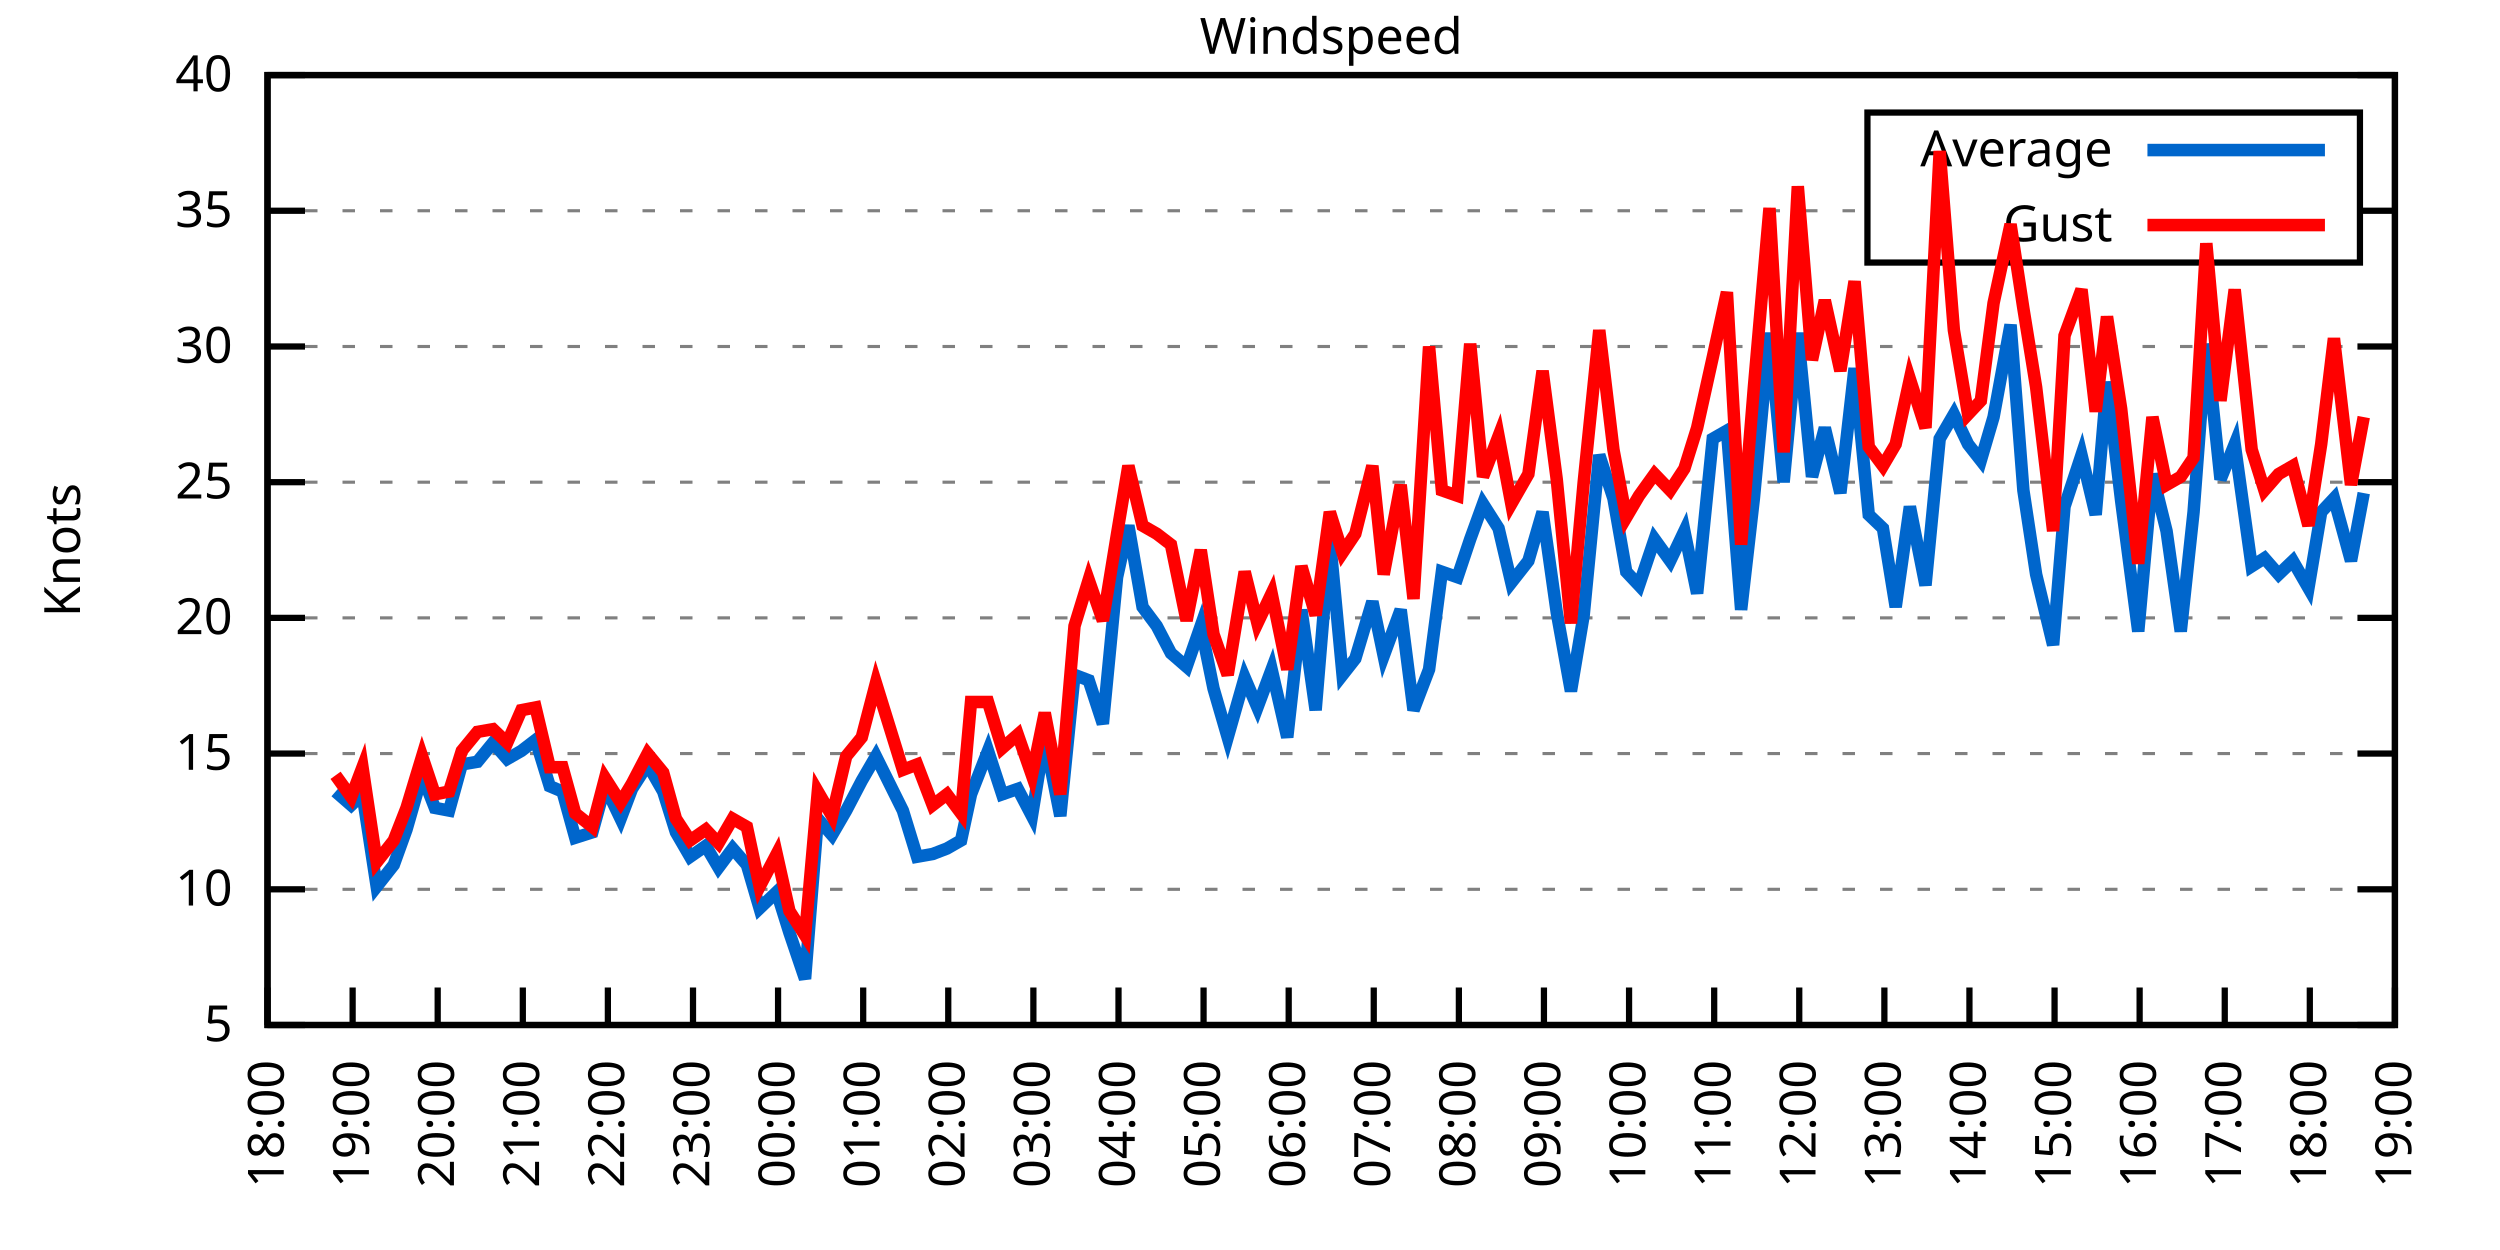
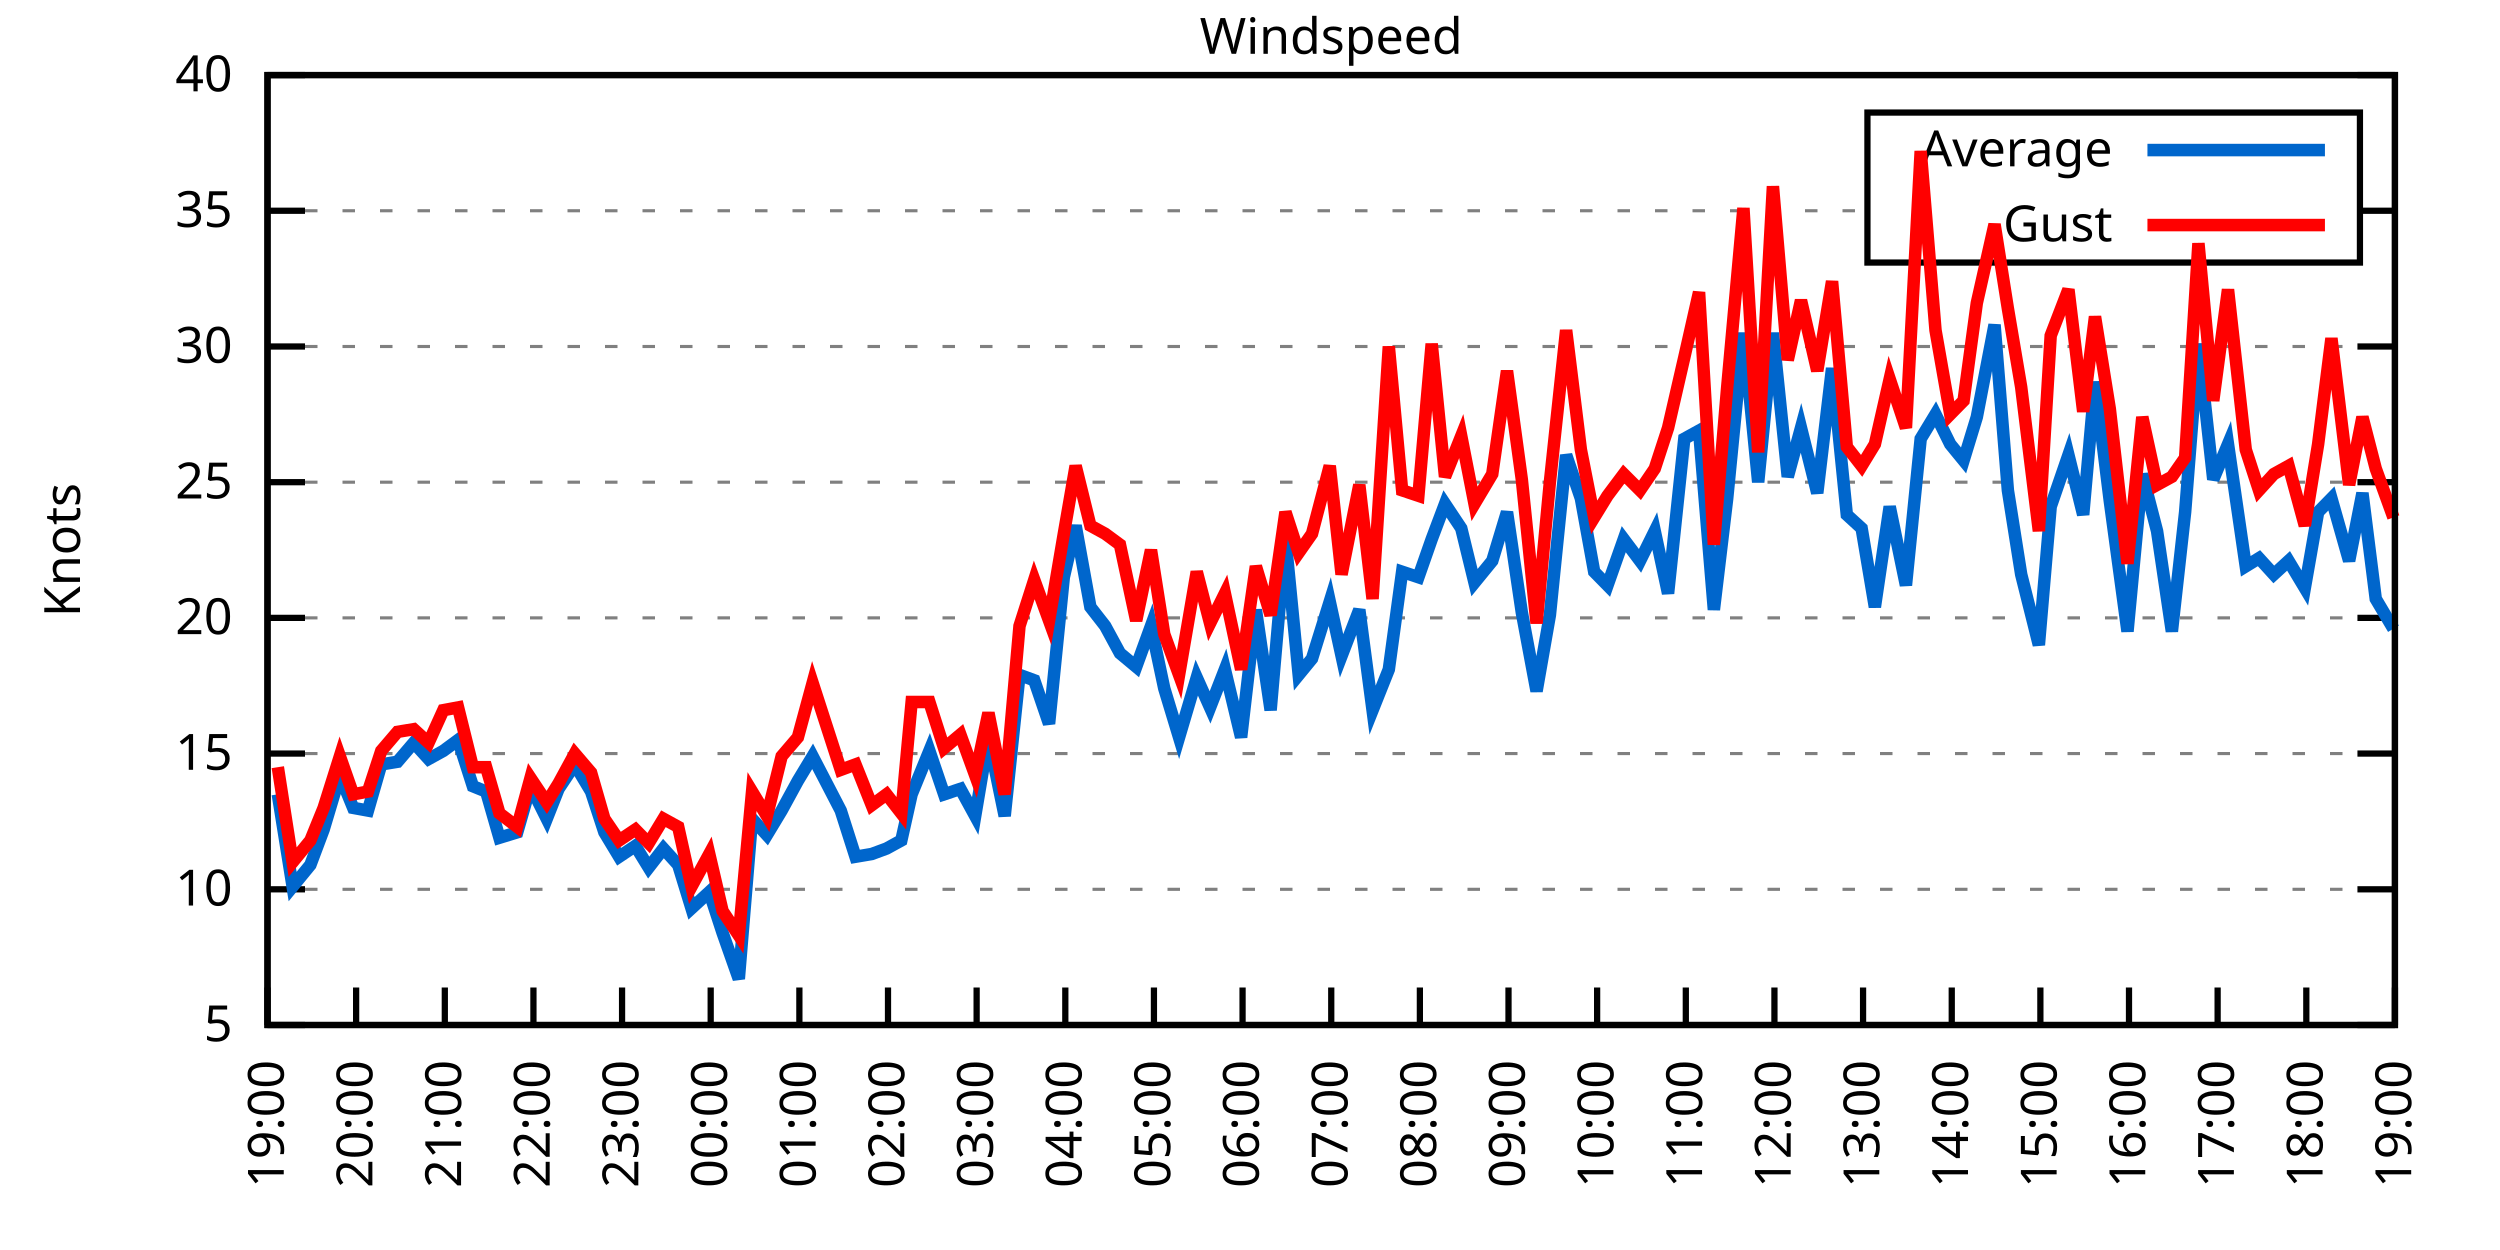
<svg xmlns="http://www.w3.org/2000/svg" xmlns:xlink="http://www.w3.org/1999/xlink" width="400" height="200" viewBox="0 0 400 200">
  <g id="gnuplot_canvas">
    <rect x="0" y="0" width="400" height="200" fill="none" />
    <defs>
      <circle id="gpDot" r="0.5" stroke-width="0.5" stroke="currentColor" />
      <path id="gpPt0" stroke-width="0.333" stroke="currentColor" d="M-1,0 h2 M0,-1 v2" />
      <path id="gpPt1" stroke-width="0.333" stroke="currentColor" d="M-1,-1 L1,1 M1,-1 L-1,1" />
      <path id="gpPt2" stroke-width="0.333" stroke="currentColor" d="M-1,0 L1,0 M0,-1 L0,1 M-1,-1 L1,1 M-1,1 L1,-1" />
      <rect id="gpPt3" stroke-width="0.333" stroke="currentColor" x="-1" y="-1" width="2" height="2" />
      <rect id="gpPt4" stroke-width="0.333" stroke="currentColor" fill="currentColor" x="-1" y="-1" width="2" height="2" />
      <circle id="gpPt5" stroke-width="0.333" stroke="currentColor" cx="0" cy="0" r="1" />
      <use xlink:href="#gpPt5" id="gpPt6" fill="currentColor" stroke="none" />
      <path id="gpPt7" stroke-width="0.333" stroke="currentColor" d="M0,-1.33 L-1.33,0.67 L1.33,0.67 z" />
      <use xlink:href="#gpPt7" id="gpPt8" fill="currentColor" stroke="none" />
      <use xlink:href="#gpPt7" id="gpPt9" stroke="currentColor" transform="rotate(180)" />
      <use xlink:href="#gpPt9" id="gpPt10" fill="currentColor" stroke="none" />
      <use xlink:href="#gpPt3" id="gpPt11" stroke="currentColor" transform="rotate(45)" />
      <use xlink:href="#gpPt11" id="gpPt12" fill="currentColor" stroke="none" />
      <path id="gpPt13" stroke-width="0.333" stroke="currentColor" d="M0,1.330 L1.265,0.411 L0.782,-1.067 L-0.782,-1.076 L-1.265,0.411 z" />
      <use xlink:href="#gpPt13" id="gpPt14" fill="currentColor" stroke="none" />
      <filter id="textbox" filterUnits="objectBoundingBox" x="0" y="0" height="1" width="1">
        <feFlood flood-color="white" flood-opacity="1" result="bgnd" />
        <feComposite in="SourceGraphic" in2="bgnd" operator="atop" />
      </filter>
      <filter id="greybox" filterUnits="objectBoundingBox" x="0" y="0" height="1" width="1">
        <feFlood flood-color="lightgrey" flood-opacity="1" result="grey" />
        <feComposite in="SourceGraphic" in2="grey" operator="atop" />
      </filter>
    </defs>
    <g fill="none" color="white" stroke="currentColor" stroke-width="1.00" stroke-linecap="butt" stroke-linejoin="miter">
</g>
    <g fill="none" color="black" stroke="currentColor" stroke-width="1.00" stroke-linecap="butt" stroke-linejoin="miter">
      <g stroke="none" shape-rendering="crispEdges">
        <polygon fill="rgb(255, 255, 255)" points="42.80,164.00 383.18,164.00 383.18,12.02 42.80,12.02 " />
      </g>
    </g>
    <g fill="none" color="black" stroke="currentColor" stroke-width="1.00" stroke-linecap="butt" stroke-linejoin="miter">
</g>
    <g fill="none" color="black" stroke="black" stroke-width="0.50" stroke-linecap="butt" stroke-linejoin="miter">
</g>
    <g fill="none" color="gray" stroke="currentColor" stroke-width="0.50" stroke-linecap="butt" stroke-linejoin="miter">
      <path stroke="gray" stroke-dasharray="2,4" class="gridline" d="M42.80,164.00 L383.19,164.00  " />
    </g>
    <g fill="none" color="gray" stroke="gray" stroke-width="1.00" stroke-linecap="butt" stroke-linejoin="miter">
</g>
    <g fill="none" color="black" stroke="currentColor" stroke-width="1.00" stroke-linecap="butt" stroke-linejoin="miter">
      <path stroke="black" d="M42.80,164.00 L48.80,164.00 M383.19,164.00 L377.19,164.00  " />
      <g transform="translate(37.20,166.60)" stroke="none" fill="black" font-family="Sans" font-size="8.00" text-anchor="end">
        <text>
          <tspan font-family="Sans"> 5</tspan>
        </text>
      </g>
    </g>
    <g fill="none" color="black" stroke="currentColor" stroke-width="1.00" stroke-linecap="butt" stroke-linejoin="miter">
</g>
    <g fill="none" color="black" stroke="black" stroke-width="0.50" stroke-linecap="butt" stroke-linejoin="miter">
</g>
    <g fill="none" color="gray" stroke="currentColor" stroke-width="0.50" stroke-linecap="butt" stroke-linejoin="miter">
      <path stroke="gray" stroke-dasharray="2,4" class="gridline" d="M42.80,142.29 L383.19,142.29  " />
    </g>
    <g fill="none" color="gray" stroke="gray" stroke-width="1.00" stroke-linecap="butt" stroke-linejoin="miter">
</g>
    <g fill="none" color="black" stroke="currentColor" stroke-width="1.00" stroke-linecap="butt" stroke-linejoin="miter">
      <path stroke="black" d="M42.80,142.29 L48.80,142.29 M383.19,142.29 L377.19,142.29  " />
      <g transform="translate(37.20,144.89)" stroke="none" fill="black" font-family="Sans" font-size="8.00" text-anchor="end">
        <text>
          <tspan font-family="Sans"> 10</tspan>
        </text>
      </g>
    </g>
    <g fill="none" color="black" stroke="currentColor" stroke-width="1.00" stroke-linecap="butt" stroke-linejoin="miter">
</g>
    <g fill="none" color="black" stroke="black" stroke-width="0.50" stroke-linecap="butt" stroke-linejoin="miter">
</g>
    <g fill="none" color="gray" stroke="currentColor" stroke-width="0.50" stroke-linecap="butt" stroke-linejoin="miter">
      <path stroke="gray" stroke-dasharray="2,4" class="gridline" d="M42.80,120.57 L383.19,120.57  " />
    </g>
    <g fill="none" color="gray" stroke="gray" stroke-width="1.00" stroke-linecap="butt" stroke-linejoin="miter">
</g>
    <g fill="none" color="black" stroke="currentColor" stroke-width="1.00" stroke-linecap="butt" stroke-linejoin="miter">
      <path stroke="black" d="M42.80,120.57 L48.80,120.57 M383.19,120.57 L377.19,120.57  " />
      <g transform="translate(37.20,123.17)" stroke="none" fill="black" font-family="Sans" font-size="8.00" text-anchor="end">
        <text>
          <tspan font-family="Sans"> 15</tspan>
        </text>
      </g>
    </g>
    <g fill="none" color="black" stroke="currentColor" stroke-width="1.00" stroke-linecap="butt" stroke-linejoin="miter">
</g>
    <g fill="none" color="black" stroke="black" stroke-width="0.50" stroke-linecap="butt" stroke-linejoin="miter">
</g>
    <g fill="none" color="gray" stroke="currentColor" stroke-width="0.50" stroke-linecap="butt" stroke-linejoin="miter">
      <path stroke="gray" stroke-dasharray="2,4" class="gridline" d="M42.80,98.86 L383.19,98.86  " />
    </g>
    <g fill="none" color="gray" stroke="gray" stroke-width="1.00" stroke-linecap="butt" stroke-linejoin="miter">
</g>
    <g fill="none" color="black" stroke="currentColor" stroke-width="1.00" stroke-linecap="butt" stroke-linejoin="miter">
      <path stroke="black" d="M42.80,98.86 L48.80,98.86 M383.19,98.86 L377.19,98.86  " />
      <g transform="translate(37.20,101.46)" stroke="none" fill="black" font-family="Sans" font-size="8.00" text-anchor="end">
        <text>
          <tspan font-family="Sans"> 20</tspan>
        </text>
      </g>
    </g>
    <g fill="none" color="black" stroke="currentColor" stroke-width="1.00" stroke-linecap="butt" stroke-linejoin="miter">
</g>
    <g fill="none" color="black" stroke="black" stroke-width="0.50" stroke-linecap="butt" stroke-linejoin="miter">
</g>
    <g fill="none" color="gray" stroke="currentColor" stroke-width="0.50" stroke-linecap="butt" stroke-linejoin="miter">
      <path stroke="gray" stroke-dasharray="2,4" class="gridline" d="M42.80,77.15 L383.19,77.15  " />
    </g>
    <g fill="none" color="gray" stroke="gray" stroke-width="1.00" stroke-linecap="butt" stroke-linejoin="miter">
</g>
    <g fill="none" color="black" stroke="currentColor" stroke-width="1.00" stroke-linecap="butt" stroke-linejoin="miter">
      <path stroke="black" d="M42.80,77.15 L48.80,77.15 M383.19,77.15 L377.19,77.15  " />
      <g transform="translate(37.20,79.75)" stroke="none" fill="black" font-family="Sans" font-size="8.00" text-anchor="end">
        <text>
          <tspan font-family="Sans"> 25</tspan>
        </text>
      </g>
    </g>
    <g fill="none" color="black" stroke="currentColor" stroke-width="1.00" stroke-linecap="butt" stroke-linejoin="miter">
</g>
    <g fill="none" color="black" stroke="black" stroke-width="0.50" stroke-linecap="butt" stroke-linejoin="miter">
</g>
    <g fill="none" color="gray" stroke="currentColor" stroke-width="0.50" stroke-linecap="butt" stroke-linejoin="miter">
      <path stroke="gray" stroke-dasharray="2,4" class="gridline" d="M42.80,55.44 L383.19,55.44  " />
    </g>
    <g fill="none" color="gray" stroke="gray" stroke-width="1.00" stroke-linecap="butt" stroke-linejoin="miter">
</g>
    <g fill="none" color="black" stroke="currentColor" stroke-width="1.00" stroke-linecap="butt" stroke-linejoin="miter">
      <path stroke="black" d="M42.80,55.44 L48.80,55.44 M383.19,55.44 L377.19,55.44  " />
      <g transform="translate(37.20,58.04)" stroke="none" fill="black" font-family="Sans" font-size="8.00" text-anchor="end">
        <text>
          <tspan font-family="Sans"> 30</tspan>
        </text>
      </g>
    </g>
    <g fill="none" color="black" stroke="currentColor" stroke-width="1.00" stroke-linecap="butt" stroke-linejoin="miter">
</g>
    <g fill="none" color="black" stroke="black" stroke-width="0.50" stroke-linecap="butt" stroke-linejoin="miter">
</g>
    <g fill="none" color="gray" stroke="currentColor" stroke-width="0.50" stroke-linecap="butt" stroke-linejoin="miter">
      <path stroke="gray" stroke-dasharray="2,4" class="gridline" d="M42.80,33.72 L298.79,33.72 M377.59,33.72 L383.19,33.72  " />
    </g>
    <g fill="none" color="gray" stroke="gray" stroke-width="1.00" stroke-linecap="butt" stroke-linejoin="miter">
</g>
    <g fill="none" color="black" stroke="currentColor" stroke-width="1.00" stroke-linecap="butt" stroke-linejoin="miter">
      <path stroke="black" d="M42.80,33.72 L48.80,33.72 M383.19,33.72 L377.19,33.72  " />
      <g transform="translate(37.20,36.32)" stroke="none" fill="black" font-family="Sans" font-size="8.00" text-anchor="end">
        <text>
          <tspan font-family="Sans"> 35</tspan>
        </text>
      </g>
    </g>
    <g fill="none" color="black" stroke="currentColor" stroke-width="1.00" stroke-linecap="butt" stroke-linejoin="miter">
</g>
    <g fill="none" color="black" stroke="black" stroke-width="0.50" stroke-linecap="butt" stroke-linejoin="miter">
</g>
    <g fill="none" color="gray" stroke="currentColor" stroke-width="0.50" stroke-linecap="butt" stroke-linejoin="miter">
      <path stroke="gray" stroke-dasharray="2,4" class="gridline" d="M42.80,12.01 L383.19,12.01  " />
    </g>
    <g fill="none" color="gray" stroke="gray" stroke-width="1.00" stroke-linecap="butt" stroke-linejoin="miter">
</g>
    <g fill="none" color="black" stroke="currentColor" stroke-width="1.00" stroke-linecap="butt" stroke-linejoin="miter">
      <path stroke="black" d="M42.80,12.01 L48.80,12.01 M383.19,12.01 L377.19,12.01  " />
      <g transform="translate(37.20,14.61)" stroke="none" fill="black" font-family="Sans" font-size="8.00" text-anchor="end">
        <text>
          <tspan font-family="Sans"> 40</tspan>
        </text>
      </g>
    </g>
    <g fill="none" color="black" stroke="currentColor" stroke-width="1.00" stroke-linecap="butt" stroke-linejoin="miter">
      <path stroke="black" d="M42.80,164.00 L42.80,158.00  " />
      <g transform="translate(45.40,169.60) rotate(270.00)" stroke="none" fill="black" font-family="Sans" font-size="8.00" text-anchor="end">
        <text>
-           <tspan font-family="Sans">18:00</tspan>
-         </text>
-       </g>
-     </g>
-     <g fill="none" color="black" stroke="currentColor" stroke-width="1.00" stroke-linecap="butt" stroke-linejoin="miter">
-       <path stroke="black" d="M56.42,164.00 L56.42,158.00  " />
-       <g transform="translate(59.02,169.60) rotate(270.00)" stroke="none" fill="black" font-family="Sans" font-size="8.00" text-anchor="end">
-         <text>
          <tspan font-family="Sans">19:00</tspan>
        </text>
      </g>
    </g>
    <g fill="none" color="black" stroke="currentColor" stroke-width="1.00" stroke-linecap="butt" stroke-linejoin="miter">
-       <path stroke="black" d="M70.03,164.00 L70.03,158.00  " />
-       <g transform="translate(72.63,169.60) rotate(270.00)" stroke="none" fill="black" font-family="Sans" font-size="8.00" text-anchor="end">
+       <path stroke="black" d="M56.98,164.00 L56.98,158.00  " />
+       <g transform="translate(59.58,169.60) rotate(270.00)" stroke="none" fill="black" font-family="Sans" font-size="8.00" text-anchor="end">
        <text>
          <tspan font-family="Sans">20:00</tspan>
        </text>
      </g>
    </g>
    <g fill="none" color="black" stroke="currentColor" stroke-width="1.00" stroke-linecap="butt" stroke-linejoin="miter">
-       <path stroke="black" d="M83.65,164.00 L83.65,158.00  " />
-       <g transform="translate(86.25,169.60) rotate(270.00)" stroke="none" fill="black" font-family="Sans" font-size="8.00" text-anchor="end">
+       <path stroke="black" d="M71.17,164.00 L71.17,158.00  " />
+       <g transform="translate(73.77,169.60) rotate(270.00)" stroke="none" fill="black" font-family="Sans" font-size="8.00" text-anchor="end">
        <text>
          <tspan font-family="Sans">21:00</tspan>
        </text>
      </g>
    </g>
    <g fill="none" color="black" stroke="currentColor" stroke-width="1.00" stroke-linecap="butt" stroke-linejoin="miter">
-       <path stroke="black" d="M97.26,164.00 L97.26,158.00  " />
-       <g transform="translate(99.86,169.60) rotate(270.00)" stroke="none" fill="black" font-family="Sans" font-size="8.00" text-anchor="end">
+       <path stroke="black" d="M85.35,164.00 L85.35,158.00  " />
+       <g transform="translate(87.95,169.60) rotate(270.00)" stroke="none" fill="black" font-family="Sans" font-size="8.00" text-anchor="end">
        <text>
          <tspan font-family="Sans">22:00</tspan>
        </text>
      </g>
    </g>
    <g fill="none" color="black" stroke="currentColor" stroke-width="1.00" stroke-linecap="butt" stroke-linejoin="miter">
-       <path stroke="black" d="M110.88,164.00 L110.88,158.00  " />
-       <g transform="translate(113.48,169.60) rotate(270.00)" stroke="none" fill="black" font-family="Sans" font-size="8.00" text-anchor="end">
+       <path stroke="black" d="M99.53,164.00 L99.53,158.00  " />
+       <g transform="translate(102.13,169.60) rotate(270.00)" stroke="none" fill="black" font-family="Sans" font-size="8.00" text-anchor="end">
        <text>
          <tspan font-family="Sans">23:00</tspan>
        </text>
      </g>
    </g>
    <g fill="none" color="black" stroke="currentColor" stroke-width="1.00" stroke-linecap="butt" stroke-linejoin="miter">
-       <path stroke="black" d="M124.49,164.00 L124.49,158.00  " />
-       <g transform="translate(127.09,169.60) rotate(270.00)" stroke="none" fill="black" font-family="Sans" font-size="8.00" text-anchor="end">
+       <path stroke="black" d="M113.71,164.00 L113.71,158.00  " />
+       <g transform="translate(116.31,169.60) rotate(270.00)" stroke="none" fill="black" font-family="Sans" font-size="8.00" text-anchor="end">
        <text>
          <tspan font-family="Sans">00:00</tspan>
        </text>
      </g>
    </g>
    <g fill="none" color="black" stroke="currentColor" stroke-width="1.00" stroke-linecap="butt" stroke-linejoin="miter">
-       <path stroke="black" d="M138.11,164.00 L138.11,158.00  " />
-       <g transform="translate(140.71,169.60) rotate(270.00)" stroke="none" fill="black" font-family="Sans" font-size="8.00" text-anchor="end">
+       <path stroke="black" d="M127.90,164.00 L127.90,158.00  " />
+       <g transform="translate(130.50,169.60) rotate(270.00)" stroke="none" fill="black" font-family="Sans" font-size="8.00" text-anchor="end">
        <text>
          <tspan font-family="Sans">01:00</tspan>
        </text>
      </g>
    </g>
    <g fill="none" color="black" stroke="currentColor" stroke-width="1.00" stroke-linecap="butt" stroke-linejoin="miter">
-       <path stroke="black" d="M151.72,164.00 L151.72,158.00  " />
-       <g transform="translate(154.32,169.60) rotate(270.00)" stroke="none" fill="black" font-family="Sans" font-size="8.00" text-anchor="end">
+       <path stroke="black" d="M142.08,164.00 L142.08,158.00  " />
+       <g transform="translate(144.68,169.60) rotate(270.00)" stroke="none" fill="black" font-family="Sans" font-size="8.00" text-anchor="end">
        <text>
          <tspan font-family="Sans">02:00</tspan>
        </text>
      </g>
    </g>
    <g fill="none" color="black" stroke="currentColor" stroke-width="1.00" stroke-linecap="butt" stroke-linejoin="miter">
-       <path stroke="black" d="M165.34,164.00 L165.34,158.00  " />
-       <g transform="translate(167.94,169.60) rotate(270.00)" stroke="none" fill="black" font-family="Sans" font-size="8.00" text-anchor="end">
+       <path stroke="black" d="M156.26,164.00 L156.26,158.00  " />
+       <g transform="translate(158.86,169.60) rotate(270.00)" stroke="none" fill="black" font-family="Sans" font-size="8.00" text-anchor="end">
        <text>
          <tspan font-family="Sans">03:00</tspan>
        </text>
      </g>
    </g>
    <g fill="none" color="black" stroke="currentColor" stroke-width="1.00" stroke-linecap="butt" stroke-linejoin="miter">
-       <path stroke="black" d="M178.96,164.00 L178.96,158.00  " />
-       <g transform="translate(181.56,169.60) rotate(270.00)" stroke="none" fill="black" font-family="Sans" font-size="8.00" text-anchor="end">
+       <path stroke="black" d="M170.45,164.00 L170.45,158.00  " />
+       <g transform="translate(173.05,169.60) rotate(270.00)" stroke="none" fill="black" font-family="Sans" font-size="8.00" text-anchor="end">
        <text>
          <tspan font-family="Sans">04:00</tspan>
        </text>
      </g>
    </g>
    <g fill="none" color="black" stroke="currentColor" stroke-width="1.00" stroke-linecap="butt" stroke-linejoin="miter">
-       <path stroke="black" d="M192.57,164.00 L192.57,158.00  " />
-       <g transform="translate(195.17,169.60) rotate(270.00)" stroke="none" fill="black" font-family="Sans" font-size="8.00" text-anchor="end">
+       <path stroke="black" d="M184.63,164.00 L184.63,158.00  " />
+       <g transform="translate(187.23,169.60) rotate(270.00)" stroke="none" fill="black" font-family="Sans" font-size="8.00" text-anchor="end">
        <text>
          <tspan font-family="Sans">05:00</tspan>
        </text>
      </g>
    </g>
    <g fill="none" color="black" stroke="currentColor" stroke-width="1.00" stroke-linecap="butt" stroke-linejoin="miter">
-       <path stroke="black" d="M206.19,164.00 L206.19,158.00  " />
-       <g transform="translate(208.79,169.60) rotate(270.00)" stroke="none" fill="black" font-family="Sans" font-size="8.00" text-anchor="end">
+       <path stroke="black" d="M198.81,164.00 L198.81,158.00  " />
+       <g transform="translate(201.41,169.60) rotate(270.00)" stroke="none" fill="black" font-family="Sans" font-size="8.00" text-anchor="end">
        <text>
          <tspan font-family="Sans">06:00</tspan>
        </text>
      </g>
    </g>
    <g fill="none" color="black" stroke="currentColor" stroke-width="1.00" stroke-linecap="butt" stroke-linejoin="miter">
-       <path stroke="black" d="M219.80,164.00 L219.80,158.00  " />
-       <g transform="translate(222.40,169.60) rotate(270.00)" stroke="none" fill="black" font-family="Sans" font-size="8.00" text-anchor="end">
+       <path stroke="black" d="M213.00,164.00 L213.00,158.00  " />
+       <g transform="translate(215.60,169.60) rotate(270.00)" stroke="none" fill="black" font-family="Sans" font-size="8.00" text-anchor="end">
        <text>
          <tspan font-family="Sans">07:00</tspan>
        </text>
      </g>
    </g>
    <g fill="none" color="black" stroke="currentColor" stroke-width="1.00" stroke-linecap="butt" stroke-linejoin="miter">
-       <path stroke="black" d="M233.42,164.00 L233.42,158.00  " />
-       <g transform="translate(236.02,169.60) rotate(270.00)" stroke="none" fill="black" font-family="Sans" font-size="8.00" text-anchor="end">
+       <path stroke="black" d="M227.18,164.00 L227.18,158.00  " />
+       <g transform="translate(229.78,169.60) rotate(270.00)" stroke="none" fill="black" font-family="Sans" font-size="8.00" text-anchor="end">
        <text>
          <tspan font-family="Sans">08:00</tspan>
        </text>
      </g>
    </g>
    <g fill="none" color="black" stroke="currentColor" stroke-width="1.00" stroke-linecap="butt" stroke-linejoin="miter">
-       <path stroke="black" d="M247.03,164.00 L247.03,158.00  " />
-       <g transform="translate(249.63,169.60) rotate(270.00)" stroke="none" fill="black" font-family="Sans" font-size="8.00" text-anchor="end">
+       <path stroke="black" d="M241.36,164.00 L241.36,158.00  " />
+       <g transform="translate(243.96,169.60) rotate(270.00)" stroke="none" fill="black" font-family="Sans" font-size="8.00" text-anchor="end">
        <text>
          <tspan font-family="Sans">09:00</tspan>
        </text>
      </g>
    </g>
    <g fill="none" color="black" stroke="currentColor" stroke-width="1.00" stroke-linecap="butt" stroke-linejoin="miter">
-       <path stroke="black" d="M260.65,164.00 L260.65,158.00  " />
-       <g transform="translate(263.25,169.60) rotate(270.00)" stroke="none" fill="black" font-family="Sans" font-size="8.00" text-anchor="end">
+       <path stroke="black" d="M255.54,164.00 L255.54,158.00  " />
+       <g transform="translate(258.14,169.60) rotate(270.00)" stroke="none" fill="black" font-family="Sans" font-size="8.00" text-anchor="end">
        <text>
          <tspan font-family="Sans">10:00</tspan>
        </text>
      </g>
    </g>
    <g fill="none" color="black" stroke="currentColor" stroke-width="1.00" stroke-linecap="butt" stroke-linejoin="miter">
-       <path stroke="black" d="M274.27,164.00 L274.27,158.00  " />
-       <g transform="translate(276.87,169.60) rotate(270.00)" stroke="none" fill="black" font-family="Sans" font-size="8.00" text-anchor="end">
+       <path stroke="black" d="M269.73,164.00 L269.73,158.00  " />
+       <g transform="translate(272.33,169.60) rotate(270.00)" stroke="none" fill="black" font-family="Sans" font-size="8.00" text-anchor="end">
        <text>
          <tspan font-family="Sans">11:00</tspan>
        </text>
      </g>
    </g>
    <g fill="none" color="black" stroke="currentColor" stroke-width="1.00" stroke-linecap="butt" stroke-linejoin="miter">
-       <path stroke="black" d="M287.88,164.00 L287.88,158.00  " />
-       <g transform="translate(290.48,169.60) rotate(270.00)" stroke="none" fill="black" font-family="Sans" font-size="8.00" text-anchor="end">
+       <path stroke="black" d="M283.91,164.00 L283.91,158.00  " />
+       <g transform="translate(286.51,169.60) rotate(270.00)" stroke="none" fill="black" font-family="Sans" font-size="8.00" text-anchor="end">
        <text>
          <tspan font-family="Sans">12:00</tspan>
        </text>
      </g>
    </g>
    <g fill="none" color="black" stroke="currentColor" stroke-width="1.00" stroke-linecap="butt" stroke-linejoin="miter">
-       <path stroke="black" d="M301.50,164.00 L301.50,158.00  " />
-       <g transform="translate(304.10,169.60) rotate(270.00)" stroke="none" fill="black" font-family="Sans" font-size="8.00" text-anchor="end">
+       <path stroke="black" d="M298.09,164.00 L298.09,158.00  " />
+       <g transform="translate(300.69,169.60) rotate(270.00)" stroke="none" fill="black" font-family="Sans" font-size="8.00" text-anchor="end">
        <text>
          <tspan font-family="Sans">13:00</tspan>
        </text>
      </g>
    </g>
    <g fill="none" color="black" stroke="currentColor" stroke-width="1.00" stroke-linecap="butt" stroke-linejoin="miter">
-       <path stroke="black" d="M315.11,164.00 L315.11,158.00  " />
-       <g transform="translate(317.71,169.60) rotate(270.00)" stroke="none" fill="black" font-family="Sans" font-size="8.00" text-anchor="end">
+       <path stroke="black" d="M312.28,164.00 L312.28,158.00  " />
+       <g transform="translate(314.88,169.60) rotate(270.00)" stroke="none" fill="black" font-family="Sans" font-size="8.00" text-anchor="end">
        <text>
          <tspan font-family="Sans">14:00</tspan>
        </text>
      </g>
    </g>
    <g fill="none" color="black" stroke="currentColor" stroke-width="1.00" stroke-linecap="butt" stroke-linejoin="miter">
-       <path stroke="black" d="M328.73,164.00 L328.73,158.00  " />
-       <g transform="translate(331.33,169.60) rotate(270.00)" stroke="none" fill="black" font-family="Sans" font-size="8.00" text-anchor="end">
+       <path stroke="black" d="M326.46,164.00 L326.46,158.00  " />
+       <g transform="translate(329.06,169.60) rotate(270.00)" stroke="none" fill="black" font-family="Sans" font-size="8.00" text-anchor="end">
        <text>
          <tspan font-family="Sans">15:00</tspan>
        </text>
      </g>
    </g>
    <g fill="none" color="black" stroke="currentColor" stroke-width="1.00" stroke-linecap="butt" stroke-linejoin="miter">
-       <path stroke="black" d="M342.34,164.00 L342.34,158.00  " />
-       <g transform="translate(344.94,169.60) rotate(270.00)" stroke="none" fill="black" font-family="Sans" font-size="8.00" text-anchor="end">
+       <path stroke="black" d="M340.64,164.00 L340.64,158.00  " />
+       <g transform="translate(343.24,169.60) rotate(270.00)" stroke="none" fill="black" font-family="Sans" font-size="8.00" text-anchor="end">
        <text>
          <tspan font-family="Sans">16:00</tspan>
        </text>
      </g>
    </g>
    <g fill="none" color="black" stroke="currentColor" stroke-width="1.00" stroke-linecap="butt" stroke-linejoin="miter">
-       <path stroke="black" d="M355.96,164.00 L355.96,158.00  " />
-       <g transform="translate(358.56,169.60) rotate(270.00)" stroke="none" fill="black" font-family="Sans" font-size="8.00" text-anchor="end">
+       <path stroke="black" d="M354.82,164.00 L354.82,158.00  " />
+       <g transform="translate(357.42,169.60) rotate(270.00)" stroke="none" fill="black" font-family="Sans" font-size="8.00" text-anchor="end">
        <text>
          <tspan font-family="Sans">17:00</tspan>
        </text>
      </g>
    </g>
    <g fill="none" color="black" stroke="currentColor" stroke-width="1.00" stroke-linecap="butt" stroke-linejoin="miter">
-       <path stroke="black" d="M369.57,164.00 L369.57,158.00  " />
-       <g transform="translate(372.17,169.60) rotate(270.00)" stroke="none" fill="black" font-family="Sans" font-size="8.00" text-anchor="end">
+       <path stroke="black" d="M369.01,164.00 L369.01,158.00  " />
+       <g transform="translate(371.61,169.60) rotate(270.00)" stroke="none" fill="black" font-family="Sans" font-size="8.00" text-anchor="end">
        <text>
          <tspan font-family="Sans">18:00</tspan>
        </text>
      </g>
    </g>
    <g fill="none" color="black" stroke="currentColor" stroke-width="1.00" stroke-linecap="butt" stroke-linejoin="miter">
      <path stroke="black" d="M383.19,164.00 L383.19,158.00  " />
      <g transform="translate(385.79,169.60) rotate(270.00)" stroke="none" fill="black" font-family="Sans" font-size="8.00" text-anchor="end">
        <text>
          <tspan font-family="Sans">19:00</tspan>
        </text>
      </g>
    </g>
    <g fill="none" color="black" stroke="currentColor" stroke-width="1.00" stroke-linecap="butt" stroke-linejoin="miter">
</g>
    <g fill="none" color="black" stroke="currentColor" stroke-width="1.00" stroke-linecap="butt" stroke-linejoin="miter">
      <path stroke="black" d="M42.80,12.01 L42.80,164.00 L383.19,164.00 L383.19,12.01 L42.80,12.01 Z  " />
    </g>
    <g fill="none" color="black" stroke="currentColor" stroke-width="1.00" stroke-linecap="butt" stroke-linejoin="miter">
</g>
    <g fill="none" color="black" stroke="currentColor" stroke-width="1.00" stroke-linecap="butt" stroke-linejoin="miter">
      <path stroke="black" d="M298.79,42.01 L298.79,18.01 L377.59,18.01 L377.59,42.01 L298.79,42.01 Z  " />
    </g>
    <g id="Windspeed_plot_1">
      <g fill="none" color="white" stroke="black" stroke-width="2.00" stroke-linecap="butt" stroke-linejoin="miter">
</g>
      <g fill="none" color="black" stroke="currentColor" stroke-width="2.00" stroke-linecap="butt" stroke-linejoin="miter">
        <g transform="translate(337.99,26.61)" stroke="none" fill="black" font-family="Sans" font-size="8.00" text-anchor="end">
          <text>
            <tspan font-family="Sans">Average</tspan>
          </text>
        </g>
      </g>
      <g fill="none" color="black" stroke="currentColor" stroke-width="2.00" stroke-linecap="butt" stroke-linejoin="miter">
-         <path stroke="rgb(  0, 102, 204)" d="M343.59,24.01 L371.99,24.01 M53.69,126.65 L56.19,128.83 L58.00,127.09 L60.27,141.85 L63.00,138.38 L65.04,132.73   L67.54,124.05 L69.58,129.26 L71.85,129.69 L73.89,122.31 L76.39,121.88 L78.88,118.84 L81.15,121.44 L83.42,120.14   L85.69,118.40 L87.96,125.79 L90.00,126.65 L92.04,134.04 L94.77,133.17 L96.81,125.79 L99.30,131.00 L101.12,126.22   L103.62,122.31 L106.11,126.65 L108.15,133.17 L110.42,137.08 L112.92,135.34 L114.96,138.81 L117.23,135.77 L119.50,138.38   L121.54,145.33 L124.27,142.72 L126.31,149.24 L128.81,156.62 L130.85,131.00 L133.12,133.60 L135.39,129.69 L137.88,124.92   L140.15,121.01 L144.46,129.69 L146.73,137.08 L149.23,136.64 L151.50,135.77 L153.77,134.47 L155.36,127.09 L158.08,120.14   L160.35,127.09 L162.84,126.22 L165.11,130.56 L167.16,117.97 L169.65,130.56 L171.92,107.98 L174.19,108.85 L176.46,115.80   L178.73,92.35 L180.54,84.10 L182.81,97.12 L185.08,100.16 L187.35,104.51 L189.85,106.68 L192.12,100.16 L194.16,110.15   L196.43,117.97 L199.15,108.42 L201.19,113.19 L203.46,107.11 L205.96,117.97 L208.23,97.56 L210.50,113.63 L212.77,86.27   L214.81,107.98 L216.85,105.38 L219.58,96.26 L221.39,104.94 L224.11,97.56 L226.16,113.63 L228.65,107.11 L230.70,91.48   L233.19,92.35 L235.23,86.27 L237.28,80.62 L239.77,84.53 L241.81,93.22 L244.54,89.74 L246.81,81.93 L249.08,97.99   L251.35,110.59 L253.39,98.43 L255.88,72.81 L258.15,79.75 L260.20,91.48 L262.24,93.65 L264.73,86.27 L267.23,89.74   L269.50,84.97 L271.54,94.95 L274.04,70.20 L276.31,68.90 L278.58,97.56 L280.62,79.75 L283.12,53.26 L285.38,77.15   L287.65,53.26 L289.92,76.28 L291.97,68.46 L294.46,78.89 L296.73,58.91 L299.00,82.36 L301.27,84.53 L303.31,97.12   L305.58,81.06 L308.08,93.65 L310.35,70.20 L312.62,66.29 L314.89,71.07 L316.93,73.67 L318.97,66.73 L321.69,51.96   L323.74,78.45 L325.78,91.91 L328.50,103.20 L330.32,81.06 L333.04,72.81 L335.31,82.36 L337.12,61.08 L339.39,80.19   L342.12,101.03 L344.39,75.85 L346.65,84.97 L348.92,101.03 L350.97,81.93 L353.01,55.00 L355.28,76.71 L357.55,71.07   L360.27,90.61 L362.31,89.31 L364.58,91.91 L366.85,89.74 L369.35,94.08 L371.39,81.93 L373.43,79.75 L376.16,89.74   L378.20,78.89  " />
+         <path stroke="rgb(  0, 102, 204)" d="M343.59,24.01 L371.99,24.01 M44.45,127.09 L46.82,141.85 L49.66,138.38 L51.78,132.73 L54.38,124.05 L56.51,129.26   L58.87,129.69 L61.00,122.31 L63.60,121.88 L66.20,118.84 L68.57,121.44 L70.93,120.14 L73.29,118.40 L75.66,125.79   L77.78,126.65 L79.91,134.04 L82.75,133.17 L84.88,125.79 L87.48,131.00 L89.37,126.22 L91.97,122.31 L94.57,126.65   L96.70,133.17 L99.06,137.08 L101.66,135.34 L103.79,138.81 L106.15,135.77 L108.51,138.38 L110.64,145.33 L113.48,142.72   L115.61,149.24 L118.21,156.62 L120.33,131.00 L122.70,133.60 L125.06,129.69 L127.66,124.92 L130.02,121.01 L134.52,129.69   L136.88,137.08 L139.48,136.64 L141.84,135.77 L144.21,134.47 L145.86,127.09 L148.70,120.14 L151.06,127.09 L153.66,126.22   L156.03,130.56 L158.15,117.97 L160.75,130.56 L163.12,107.98 L165.48,108.85 L167.85,115.80 L170.21,92.35 L172.10,84.10   L174.46,97.12 L176.83,100.16 L179.19,104.51 L181.79,106.68 L184.16,100.16 L186.28,110.15 L188.65,117.97 L191.48,108.42   L193.61,113.19 L195.98,107.11 L198.58,117.97 L200.94,97.56 L203.30,113.63 L205.67,86.27 L207.79,107.98 L209.92,105.38   L212.76,96.26 L214.65,104.94 L217.49,97.56 L219.61,113.63 L222.21,107.11 L224.34,91.48 L226.94,92.35 L229.07,86.27   L231.20,80.62 L233.80,84.53 L235.92,93.22 L238.76,89.74 L241.12,81.93 L243.49,97.99 L245.85,110.59 L247.98,98.43   L250.58,72.81 L252.94,79.75 L255.07,91.48 L257.20,93.65 L259.80,86.27 L262.40,89.74 L264.76,84.97 L266.89,94.95   L269.49,70.20 L271.85,68.90 L274.22,97.56 L276.35,79.75 L278.95,53.26 L281.31,77.15 L283.67,53.26 L286.04,76.28   L288.16,68.46 L290.76,78.89 L293.13,58.91 L295.49,82.36 L297.86,84.53 L299.98,97.12 L302.35,81.06 L304.95,93.65   L307.31,70.20 L309.68,66.29 L312.04,71.07 L314.17,73.67 L316.29,66.73 L319.13,51.96 L321.26,78.45 L323.39,91.91   L326.22,103.20 L328.11,81.06 L330.95,72.81 L333.31,82.36 L335.20,61.08 L337.57,80.19 L340.40,101.03 L342.77,75.85   L345.13,84.97 L347.50,101.03 L349.62,81.93 L351.75,55.00 L354.12,76.71 L356.48,71.07 L359.32,90.61 L361.44,89.31   L363.81,91.91 L366.17,89.74 L368.77,94.08 L370.90,81.93 L373.03,79.75 L375.86,89.74 L377.99,78.89 L380.12,95.82   L382.95,100.60  " />
      </g>
    </g>
    <g id="Windspeed_plot_2">
      <g fill="none" color="black" stroke="currentColor" stroke-width="2.00" stroke-linecap="butt" stroke-linejoin="miter">
        <g transform="translate(337.99,38.61)" stroke="none" fill="black" font-family="Sans" font-size="8.00" text-anchor="end">
          <text>
            <tspan font-family="Sans">Gust</tspan>
          </text>
        </g>
      </g>
      <g fill="none" color="black" stroke="currentColor" stroke-width="2.00" stroke-linecap="butt" stroke-linejoin="miter">
-         <path stroke="rgb(255,   0,   0)" d="M343.59,36.01 L371.99,36.01 M53.69,124.05 L56.19,127.52 L58.00,122.75 L60.27,137.94 L63.00,134.47 L65.04,129.26   L67.54,121.01 L69.58,127.09 L71.85,126.65 L73.89,120.14 L76.39,117.10 L78.88,116.67 L81.15,118.84 L83.42,113.63   L85.69,113.19 L87.96,122.75 L90.00,122.75 L92.04,130.13 L94.77,132.30 L96.81,124.48 L99.30,128.39 L101.12,125.35   L103.62,120.57 L106.11,123.61 L108.15,131.00 L110.42,134.47 L112.92,132.73 L114.96,134.90 L117.23,131.00 L119.50,132.30   L121.54,141.85 L124.27,136.64 L126.31,145.76 L128.81,149.67 L130.85,126.65 L133.12,130.56 L135.39,121.01 L137.88,117.97   L140.15,109.28 L144.46,123.18 L146.73,122.31 L149.23,128.83 L151.50,127.09 L153.77,130.13 L155.36,112.32 L158.08,112.32   L160.35,119.71 L162.84,117.53 L165.11,124.05 L167.16,114.06 L169.65,127.09 L171.92,100.16 L174.19,92.78 L176.46,99.30   L178.73,85.40 L180.54,74.54 L182.81,84.10 L185.08,85.40 L187.35,87.14 L189.85,99.30 L192.12,88.00 L194.16,101.47   L196.43,107.98 L199.15,91.48 L201.19,99.73 L203.46,94.95 L205.96,107.11 L208.23,90.61 L210.50,98.43 L212.77,81.93   L214.81,88.44 L216.85,85.40 L219.58,74.54 L221.39,91.91 L224.11,77.58 L226.16,95.82 L228.65,55.44 L230.70,78.45   L233.19,79.32 L235.23,55.00 L237.28,76.28 L239.77,69.77 L241.81,80.62 L244.54,75.85 L246.81,59.34 L249.08,76.71   L251.35,99.73 L253.39,77.15 L255.88,52.83 L258.15,71.94 L260.20,82.79 L262.24,79.32 L264.73,75.85 L267.23,78.45   L269.50,74.98 L271.54,68.46 L274.04,57.17 L276.31,46.75 L278.58,87.14 L280.62,61.95 L283.12,33.29 L285.38,72.37   L287.65,29.81 L289.92,57.61 L291.97,48.05 L294.46,59.34 L296.73,45.01 L299.00,71.50 L301.27,74.54 L303.31,71.07   L305.58,60.65 L308.08,68.46 L310.35,24.17 L312.62,52.83 L314.89,66.29 L316.93,64.12 L318.97,48.49 L321.69,35.89   L323.74,49.36 L325.78,61.95 L328.50,84.97 L330.32,53.70 L333.04,46.32 L335.31,65.86 L337.12,50.66 L339.39,65.42   L342.12,90.18 L344.39,66.73 L346.65,77.58 L348.92,76.28 L350.97,73.24 L353.01,38.93 L355.28,64.12 L357.55,46.32   L360.27,71.94 L362.31,78.45 L364.58,75.85 L366.85,74.54 L369.35,84.10 L371.39,71.07 L373.43,54.13 L376.16,77.58   L378.20,66.73  " />
+         <path stroke="rgb(255,   0,   0)" d="M343.59,36.01 L371.99,36.01 M44.45,122.75 L46.82,137.94 L49.66,134.47 L51.78,129.26 L54.38,121.01 L56.51,127.09   L58.87,126.65 L61.00,120.14 L63.60,117.10 L66.20,116.67 L68.57,118.84 L70.93,113.63 L73.29,113.19 L75.66,122.75   L77.78,122.75 L79.91,130.13 L82.75,132.30 L84.88,124.48 L87.48,128.39 L89.37,125.35 L91.97,120.57 L94.57,123.61   L96.70,131.00 L99.06,134.47 L101.66,132.73 L103.79,134.90 L106.15,131.00 L108.51,132.30 L110.64,141.85 L113.48,136.64   L115.61,145.76 L118.21,149.67 L120.33,126.65 L122.70,130.56 L125.06,121.01 L127.66,117.97 L130.02,109.28 L134.52,123.18   L136.88,122.31 L139.48,128.83 L141.84,127.09 L144.21,130.13 L145.86,112.32 L148.70,112.32 L151.06,119.71 L153.66,117.53   L156.03,124.05 L158.15,114.06 L160.75,127.09 L163.12,100.16 L165.48,92.78 L167.85,99.30 L170.21,85.40 L172.10,74.54   L174.46,84.10 L176.83,85.40 L179.19,87.14 L181.79,99.30 L184.16,88.00 L186.28,101.47 L188.65,107.98 L191.48,91.48   L193.61,99.73 L195.98,94.95 L198.58,107.11 L200.94,90.61 L203.30,98.43 L205.67,81.93 L207.79,88.44 L209.92,85.40   L212.76,74.54 L214.65,91.91 L217.49,77.58 L219.61,95.82 L222.21,55.44 L224.34,78.45 L226.94,79.32 L229.07,55.00   L231.20,76.28 L233.80,69.77 L235.92,80.62 L238.76,75.85 L241.12,59.34 L243.49,76.71 L245.85,99.73 L247.98,77.15   L250.58,52.83 L252.94,71.94 L255.07,82.79 L257.20,79.32 L259.80,75.85 L262.40,78.45 L264.76,74.98 L266.89,68.46   L269.49,57.17 L271.85,46.75 L274.22,87.14 L276.35,61.95 L278.95,33.29 L281.31,72.37 L283.67,29.81 L286.04,57.61   L288.16,48.05 L290.76,59.34 L293.13,45.01 L295.49,71.50 L297.86,74.54 L299.98,71.07 L302.35,60.65 L304.95,68.46   L307.31,24.17 L309.68,52.83 L312.04,66.29 L314.17,64.12 L316.29,48.49 L319.13,35.89 L321.26,49.36 L323.39,61.95   L326.22,84.97 L328.11,53.70 L330.95,46.32 L333.31,65.86 L335.20,50.66 L337.57,65.42 L340.40,90.18 L342.77,66.73   L345.13,77.58 L347.50,76.28 L349.62,73.24 L351.75,38.93 L354.12,64.12 L356.48,46.32 L359.32,71.94 L361.44,78.45   L363.81,75.85 L366.17,74.54 L368.77,84.10 L370.90,71.07 L373.03,54.13 L375.86,77.58 L377.99,66.73 L380.12,74.98   L382.95,82.79  " />
      </g>
    </g>
    <g fill="none" color="black" stroke="currentColor" stroke-width="2.00" stroke-linecap="butt" stroke-linejoin="miter">
</g>
    <g fill="none" color="black" stroke="black" stroke-width="1.00" stroke-linecap="butt" stroke-linejoin="miter">
</g>
    <g fill="none" color="black" stroke="currentColor" stroke-width="1.00" stroke-linecap="butt" stroke-linejoin="miter">
      <path stroke="black" d="M42.80,12.01 L42.80,164.00 L383.19,164.00 L383.19,12.01 L42.80,12.01 Z  " />
      <g transform="translate(12.80,88.01) rotate(270.00)" stroke="none" fill="black" font-family="Sans" font-size="8.00" text-anchor="middle">
        <text>
          <tspan font-family="Sans">Knots</tspan>
        </text>
      </g>
    </g>
    <g fill="none" color="black" stroke="currentColor" stroke-width="1.00" stroke-linecap="butt" stroke-linejoin="miter">
</g>
    <g fill="none" color="black" stroke="currentColor" stroke-width="1.00" stroke-linecap="butt" stroke-linejoin="miter">
      <g transform="translate(212.99,8.61)" stroke="none" fill="black" font-family="Sans" font-size="8.00" text-anchor="middle">
        <text>
          <tspan font-family="Sans">Windspeed</tspan>
        </text>
      </g>
    </g>
    <g fill="none" color="black" stroke="currentColor" stroke-width="1.00" stroke-linecap="butt" stroke-linejoin="miter">
</g>
  </g>
</svg>
